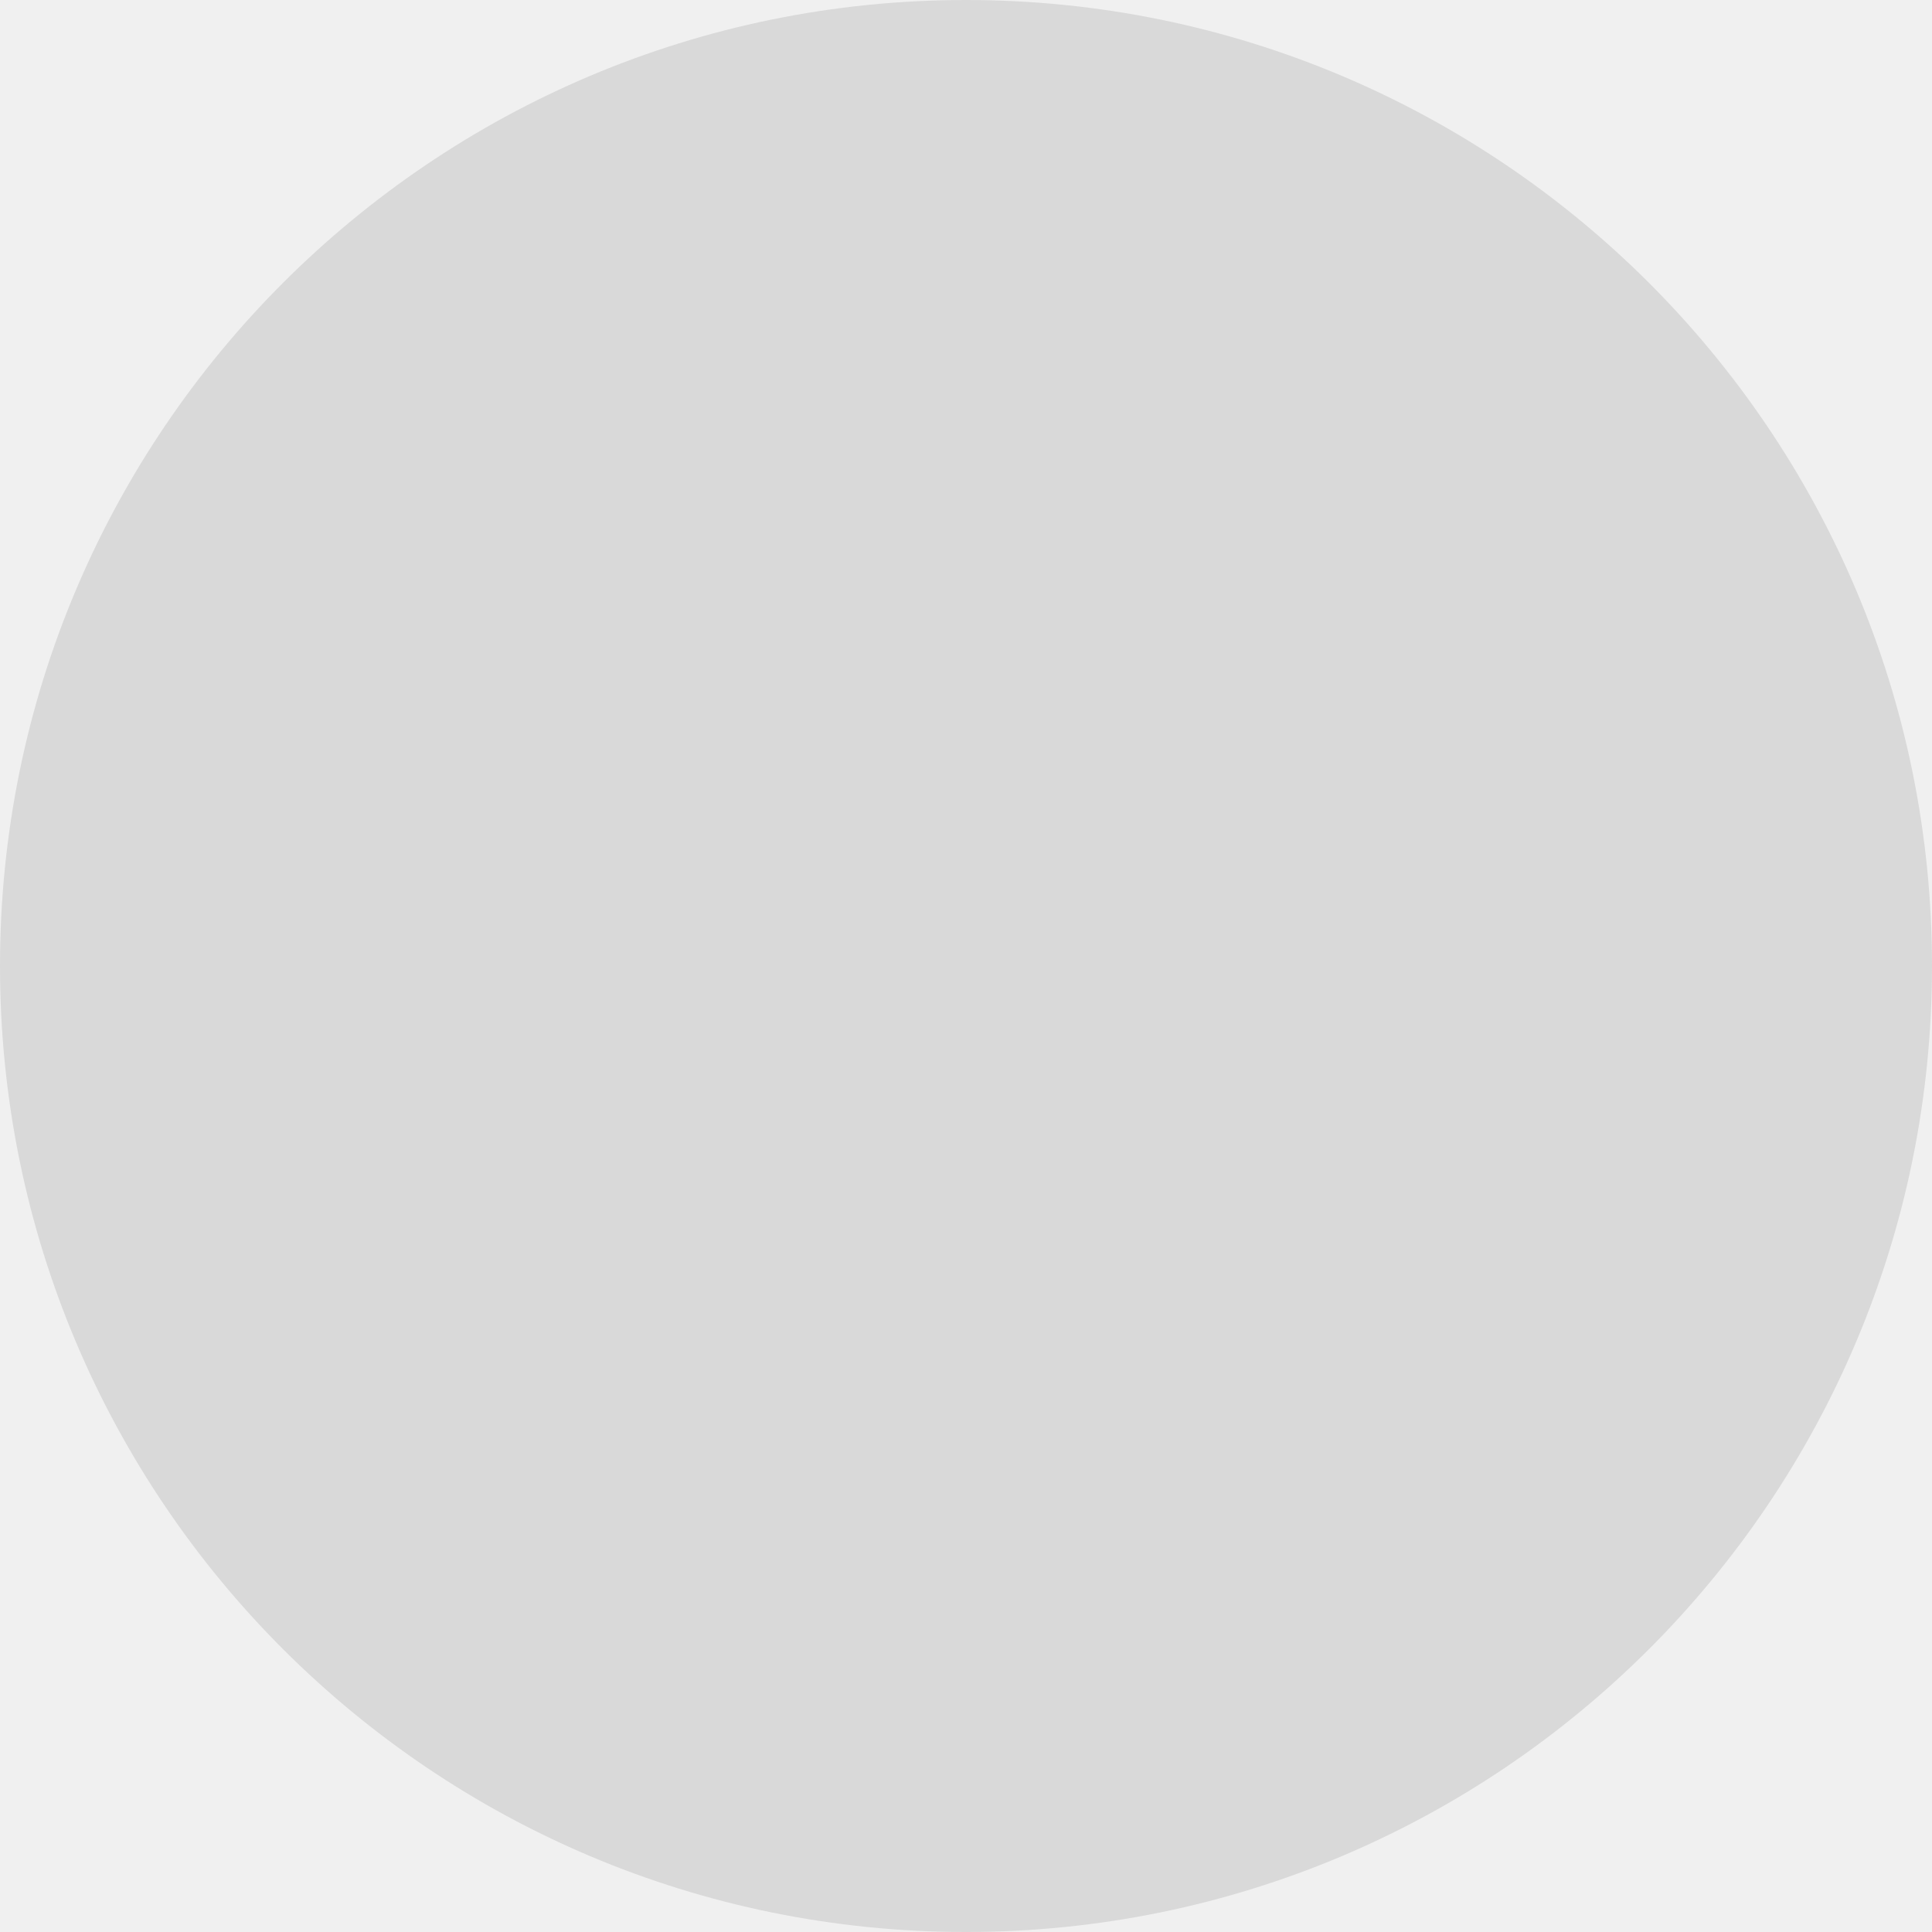
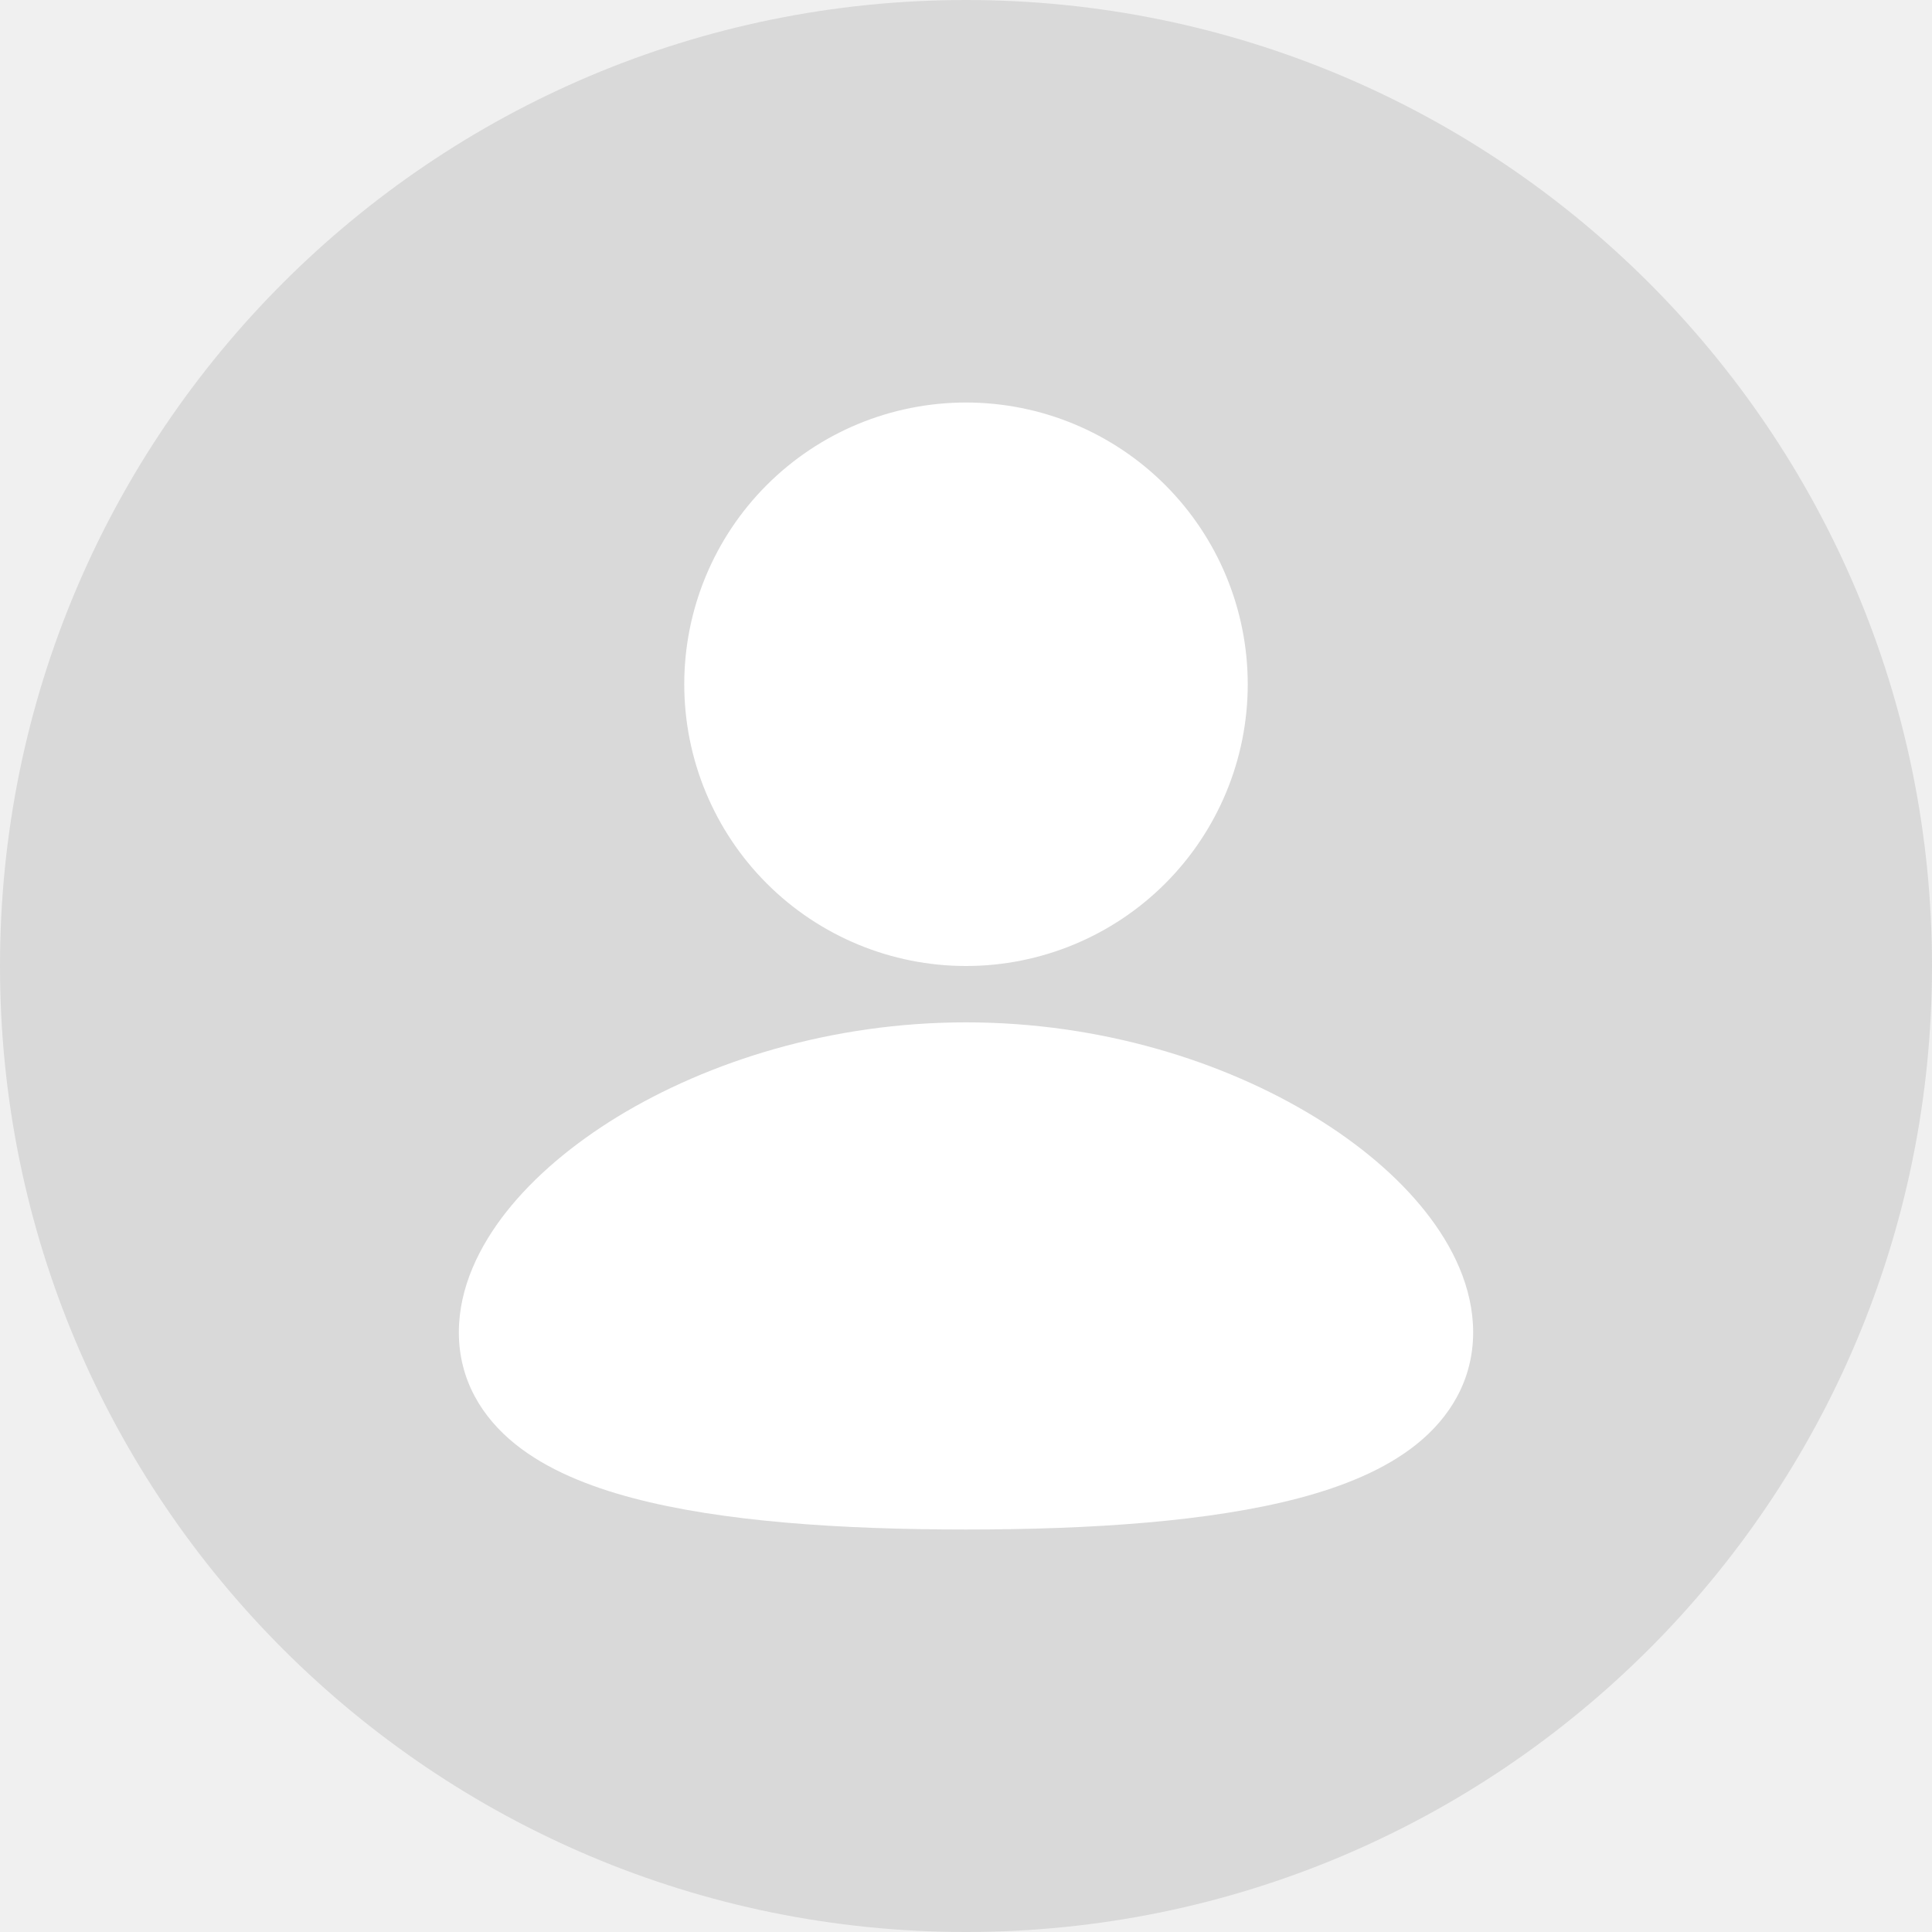
- <svg xmlns="http://www.w3.org/2000/svg" width="80" height="80" viewBox="0 0 80 80" fill="none">
-   <circle cx="40" cy="40" r="40" fill="#D9D9D9" />
+ <svg xmlns="http://www.w3.org/2000/svg" width="100" height="100" viewBox="0 0 100 100" fill="none">
+   <circle cx="50" cy="50" r="50" fill="#D9D9D9" />
+   <g clip-path="url(#default-profile)">
+     <path d="M50 52.917C56.988 52.917 63.344 54.941 68.019 57.794C70.353 59.217 72.347 60.897 73.788 62.723C75.206 64.516 76.25 66.663 76.25 68.959C76.25 71.423 75.051 73.366 73.325 74.751C71.691 76.064 69.536 76.933 67.246 77.539C62.644 78.756 56.501 79.167 50 79.167C43.499 79.167 37.356 78.758 32.754 77.539C30.464 76.933 28.309 76.064 26.675 74.751C24.946 73.363 23.75 71.423 23.75 68.959C23.75 66.663 24.794 64.516 26.212 62.72C27.652 60.897 29.645 59.22 31.981 57.791C36.656 54.944 43.015 52.917 50 52.917ZM50 20.834C53.868 20.834 57.577 22.37 60.312 25.105C63.047 27.84 64.583 31.549 64.583 35.417C64.583 39.285 63.047 42.994 60.312 45.729C57.577 48.464 53.868 50 50 50C46.132 50 42.423 48.464 39.688 45.729C36.953 42.994 35.417 39.285 35.417 35.417C35.417 31.549 36.953 27.84 39.688 25.105C42.423 22.37 46.132 20.834 50 20.834Z" fill="white" />
+   </g>
+   <defs>
+     <clipPath id="clip0_175_1803">
+       <rect width="70" height="70" fill="none" transform="translate(15 15)" />
+     </clipPath>
+   </defs>
</svg>
